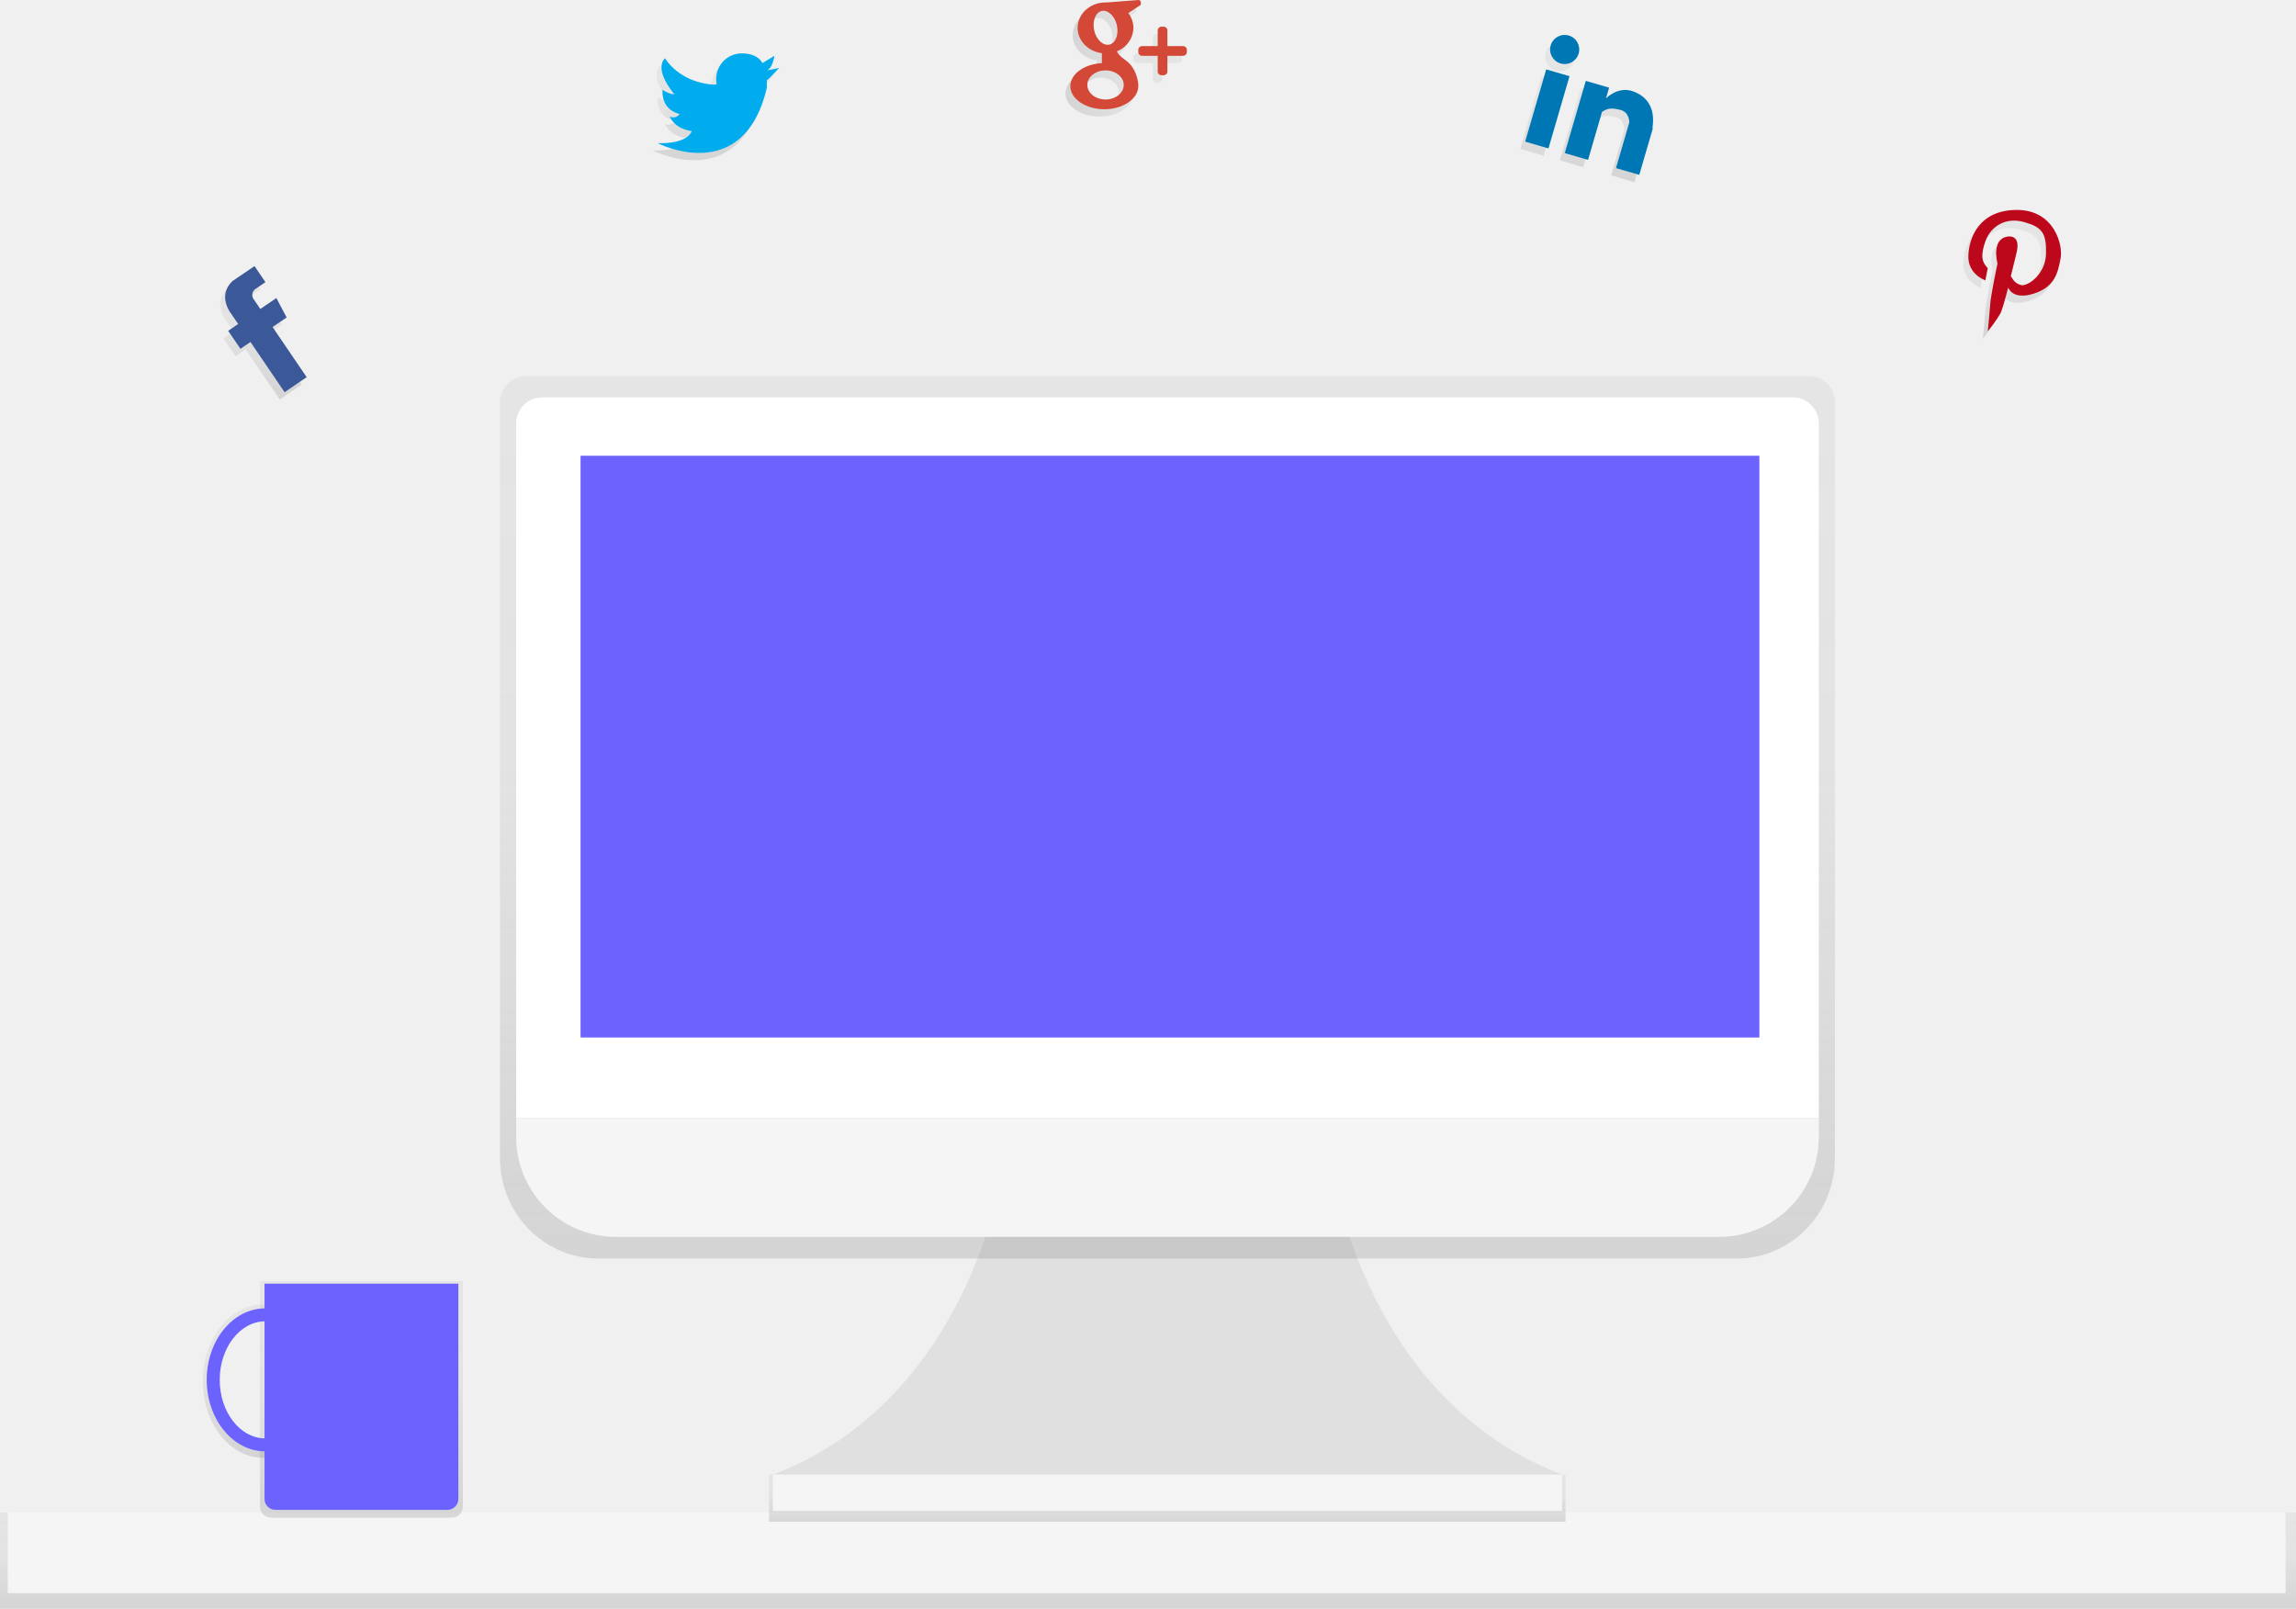
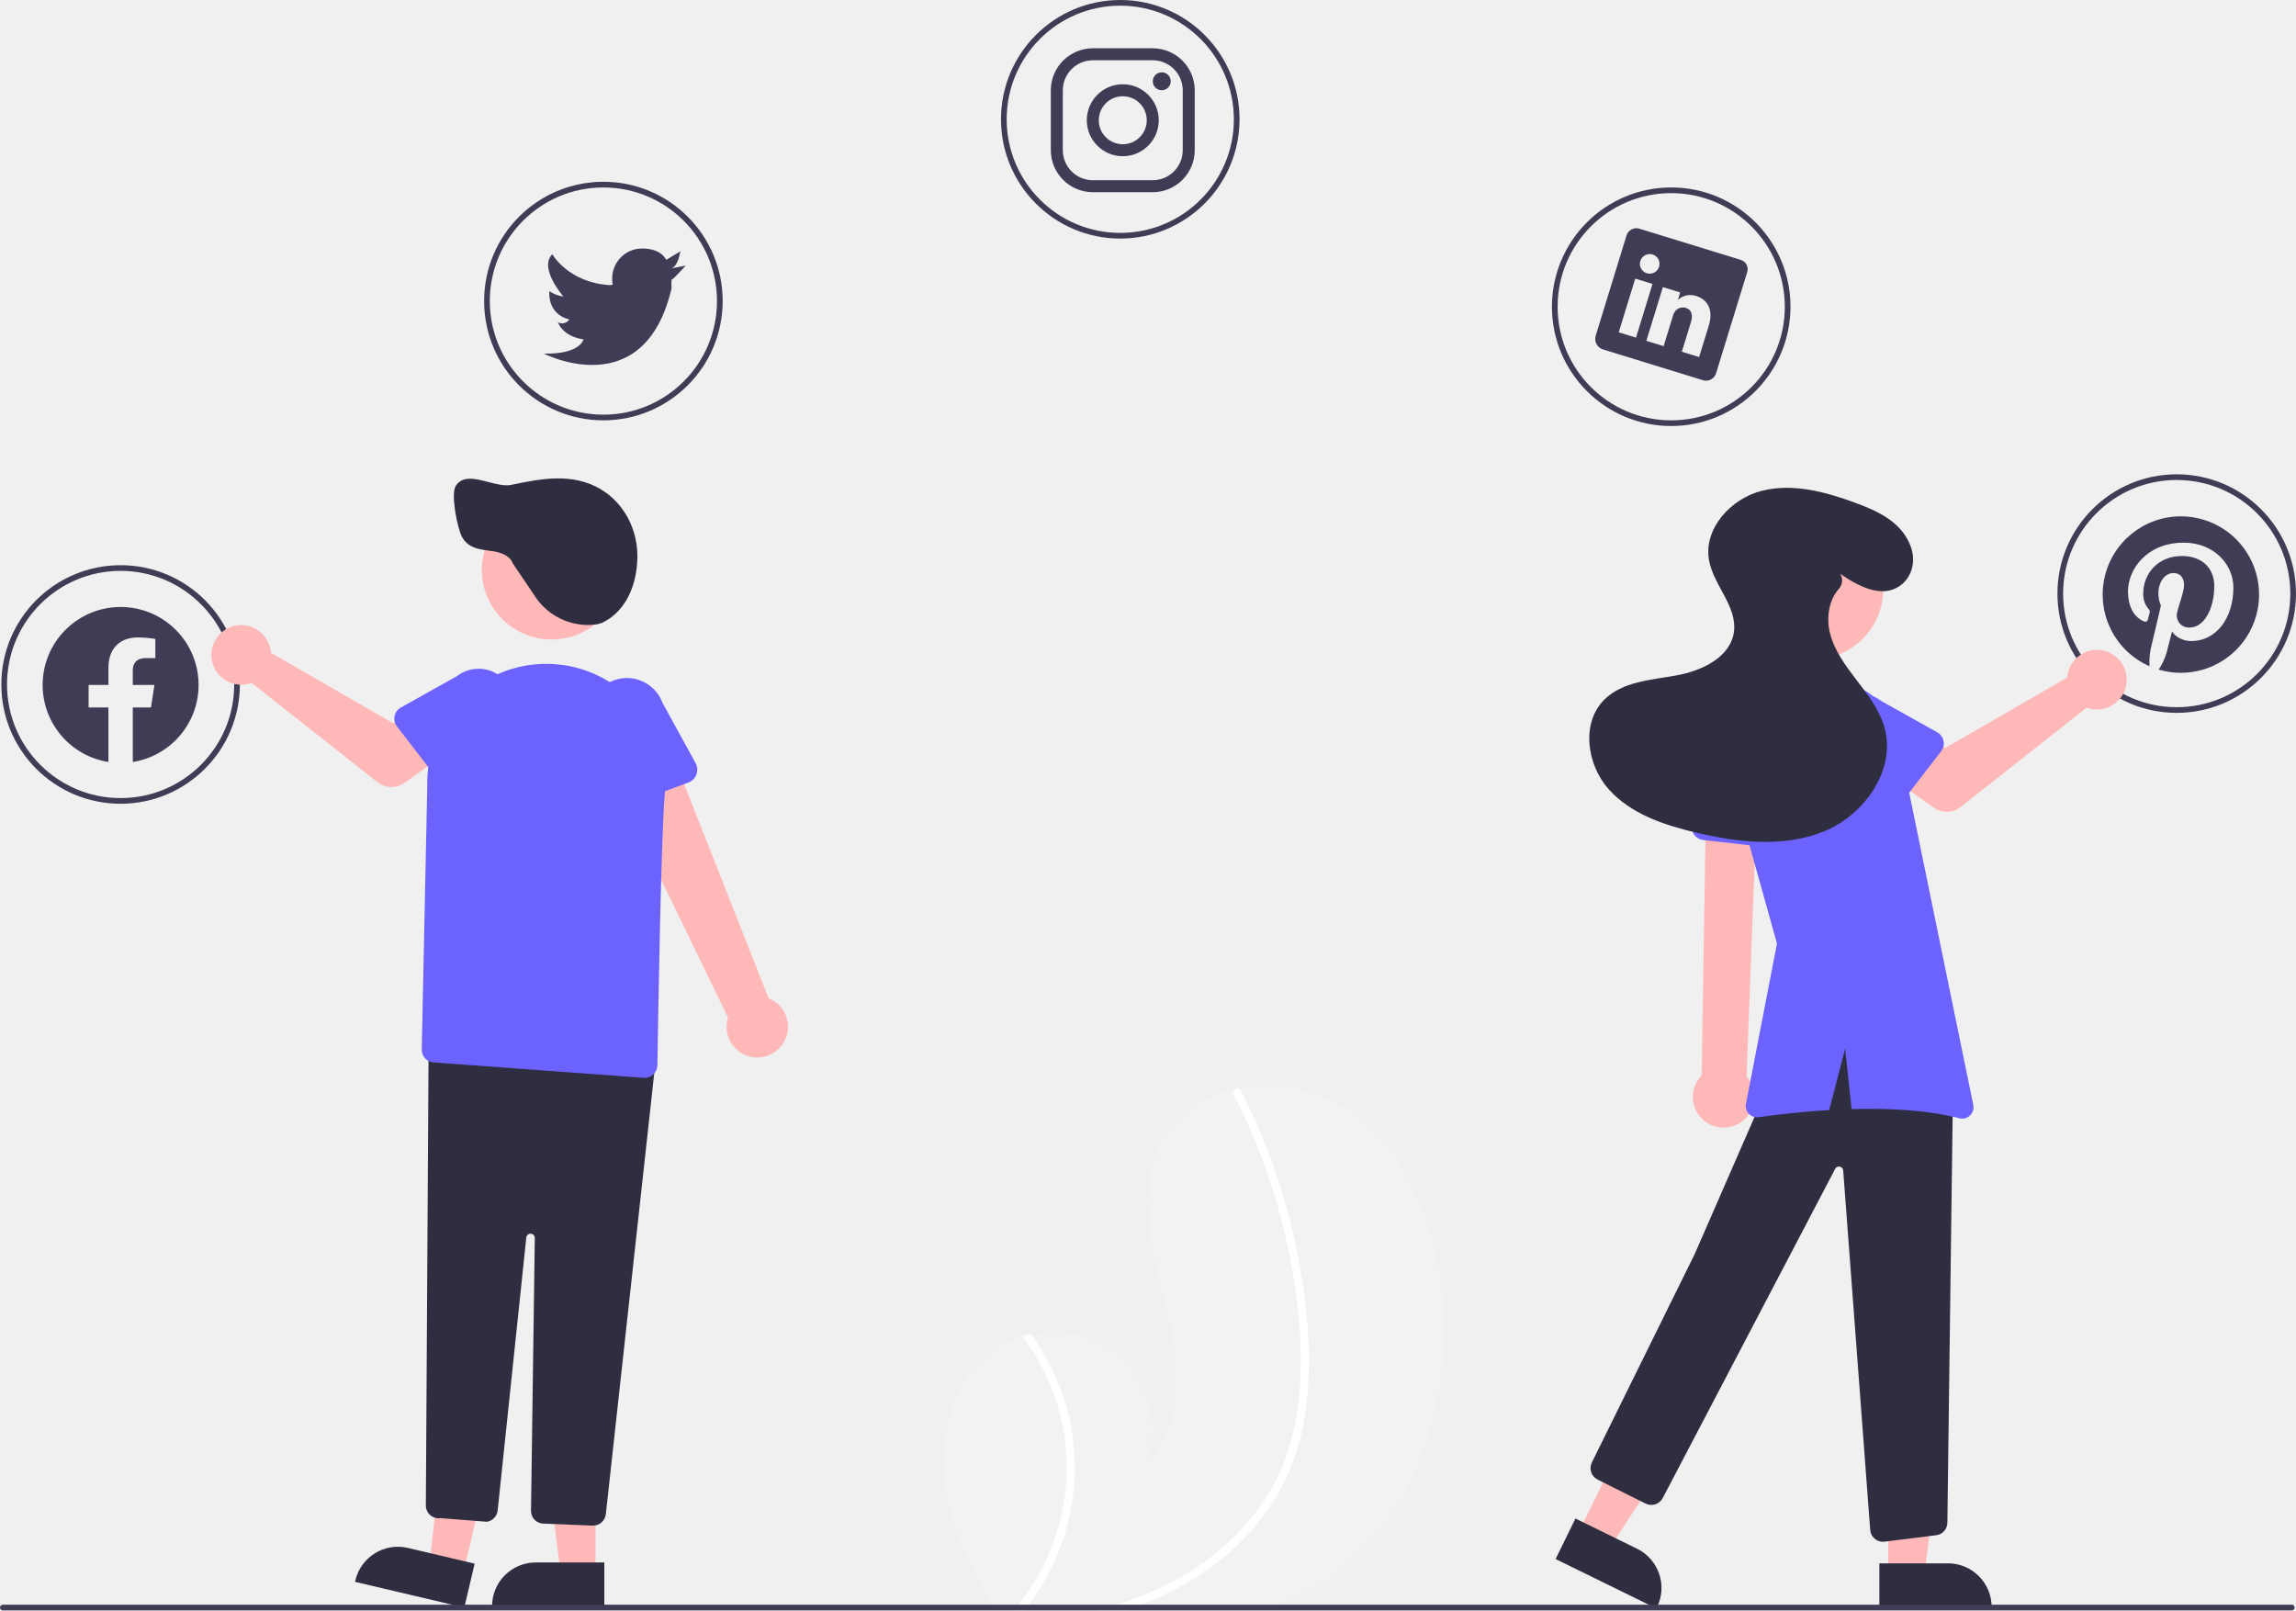
- <svg xmlns="http://www.w3.org/2000/svg" xmlns:xlink="http://www.w3.org/1999/xlink" id="4f34ac5b-06a5-4e9f-a3b4-7a11c2245422" data-name="Layer 1" width="946" height="662.82" viewBox="0 0 946 662.82">
-   <defs>
-     <linearGradient id="09c8cc8f-92ba-40ad-9bcf-c69e30bb22d4" x1="234.56" y1="283.2" x2="234.56" y2="231.17" gradientUnits="userSpaceOnUse">
-       <stop offset="0" stop-color="gray" stop-opacity="0.25" />
-       <stop offset="0.54" stop-color="gray" stop-opacity="0.12" />
-       <stop offset="1" stop-color="gray" stop-opacity="0.1" />
-     </linearGradient>
-     <linearGradient id="13e816b5-137e-47f5-8196-4188f4bc4a94" x1="421" y1="184.6" x2="421" y2="143.59" xlink:href="#09c8cc8f-92ba-40ad-9bcf-c69e30bb22d4" />
-     <linearGradient id="ec7235bc-edb0-48ad-aaf1-13d11d759c47" x1="779.75" y1="193.65" x2="779.75" y2="135.98" xlink:href="#09c8cc8f-92ba-40ad-9bcf-c69e30bb22d4" />
-     <linearGradient id="b0ec783d-9ec9-45fa-bc88-04f8a3147d7b" x1="955.09" y1="258.09" x2="955.09" y2="208.09" xlink:href="#09c8cc8f-92ba-40ad-9bcf-c69e30bb22d4" />
-     <linearGradient id="77144f36-2005-45f3-b937-41812ed6196c" x1="566" y1="144.09" x2="614" y2="144.09" xlink:href="#09c8cc8f-92ba-40ad-9bcf-c69e30bb22d4" />
-     <linearGradient id="477b5c35-3b7e-4710-890f-e40b31bf2889" x1="473" y1="662.82" x2="473" y2="623.18" xlink:href="#09c8cc8f-92ba-40ad-9bcf-c69e30bb22d4" />
-     <linearGradient id="4c2aa4c9-d632-4e30-84ea-04e589bc704b" x1="480.94" y1="627" x2="480.94" y2="607.6" xlink:href="#09c8cc8f-92ba-40ad-9bcf-c69e30bb22d4" />
-     <linearGradient id="934c816f-ebb3-45fb-afb6-385622a7be5e" x1="608.04" y1="637.16" x2="608.04" y2="273.59" xlink:href="#09c8cc8f-92ba-40ad-9bcf-c69e30bb22d4" />
-     <linearGradient id="a38b18cf-ed62-41da-ac6d-7049300a403a" x1="275.92" y1="743.91" x2="275.92" y2="646.42" xlink:href="#09c8cc8f-92ba-40ad-9bcf-c69e30bb22d4" />
-     <linearGradient id="6867ecda-da70-4397-b0e4-b6132189e523" x1="235.47" y1="719.27" x2="235.47" y2="656.06" xlink:href="#09c8cc8f-92ba-40ad-9bcf-c69e30bb22d4" />
-   </defs>
-   <path d="M229.44,244.77l2.81,4.13,6.62-4.5,4.23,8-5.79,3.94L251.36,277l-9.1,6.18-14.06-20.67-4.13,2.81L219,257.9l4.13-2.81L220.34,251s-6.09-7.35.43-13.59l9.1-6.18,4.5,6.62-4.13,2.81A3,3,0,0,0,229.44,244.77Z" transform="translate(-127 -118.59)" fill="url(#09c8cc8f-92ba-40ad-9bcf-c69e30bb22d4)" />
-   <path d="M231.44,241.77l2.81,4.13,6.62-4.5,4.23,8-5.79,3.94L253.36,274l-9.1,6.18-14.06-20.67-4.13,2.81L221,254.9l4.13-2.81L222.34,248s-6.09-7.35.43-13.59l9.1-6.18,4.5,6.62-4.13,2.81A3,3,0,0,0,231.44,241.77Z" transform="translate(-127 -118.59)" fill="#3b5998" />
-   <path d="M441,150.59l5-1s-4.2,4.7-5,5h0a20.12,20.12,0,0,0,0,3c-9.6,41.2-45,23-45,23,12.9.3,14-5,14-5-7.5-1.1-9-6-9-6a3.09,3.09,0,0,0,4-1c-8.1-2.1-7-10-7-10a10.4,10.4,0,0,0,4.9,1.9c-.9-1.1-8.5-10.2-3.9-14.9,0,0,5.6,10,20.3,10.9l1-.2a7.85,7.85,0,0,1-.2-2.2,10.5,10.5,0,0,1,10.5-10.5c7,0,8.5,4,8.5,4l5-3C444,144.59,443.5,149.59,441,150.59Z" transform="translate(-127 -118.59)" fill="url(#13e816b5-137e-47f5-8196-4188f4bc4a94)" />
-   <path d="M443,147.59l5-1s-4.2,4.7-5,5h0a20.12,20.12,0,0,0,0,3c-9.6,41.2-45,23-45,23,12.9.3,14-5,14-5-7.5-1.1-9-6-9-6a3.09,3.09,0,0,0,4-1c-8.1-2.1-7-10-7-10a10.4,10.4,0,0,0,4.9,1.9c-.9-1.1-8.5-10.2-3.9-14.9,0,0,5.6,10,20.3,10.9l1-.2a7.85,7.85,0,0,1-.2-2.2,10.5,10.5,0,0,1,10.5-10.5c7,0,8.5,4,8.5,4l5-3C446,141.59,445.5,146.59,443,147.59Z" transform="translate(-127 -118.59)" fill="#00aced" />
-   <path d="M790.83,190.85,796.31,172s.09-4.24-3.71-5.14-5.22-.69-7.53.83l-5.76,19.78-9.6-2.8,8.67-29.76,9.6,2.8-1.29,4.42s5-5.22,11.25-2.87c5.84,2.12,9.19,7.05,7.89,15.11l.19.06-5.6,19.2ZM768,147.74a6,6,0,1,1,7.44-4.08A6,6,0,0,1,768,147.74Zm-5,35-9.6-2.8,8.67-29.76,9.6,2.8Z" transform="translate(-127 -118.59)" fill="url(#ec7235bc-edb0-48ad-aaf1-13d11d759c47)" />
-   <path d="M792.83,187.85,798.31,169s.09-4.24-3.71-5.14-5.22-.69-7.53.83l-5.76,19.78-9.6-2.8,8.67-29.76,9.6,2.8-1.29,4.42s5-5.22,11.25-2.87c5.84,2.12,9.19,7.05,7.89,15.11l.19.06-5.6,19.2ZM770,144.74a6,6,0,1,1,7.44-4.08A6,6,0,0,1,770,144.74Zm-5,35-9.6-2.8,8.67-29.76,9.6,2.8Z" transform="translate(-127 -118.59)" fill="#0077b5" />
-   <path d="M974,228.09c-1.1,5.3-1.9,12.5-13,15,0,0-6.5,1.7-8.6-3-1.3,5.1-2.6,9.8-3.4,11a62.41,62.41,0,0,1-5,7s.9-9,1-11c.1-3.1,3-17,3-17s-2.7-9.8,4-11c0,0,5.5-1.3,4,6,0,0-1.1,4.8-2.5,10.3l.5.7a5.62,5.62,0,0,0,4,3c2.7.3,9.8-4.5,10-13s-1.6-10.9-9-13-13.7,1.5-16,8c-2.6,7.4-.5,9.2,1,11l-1,5s-7.2-2.4-7-10,4.5-19,20-19S975.1,222.69,974,228.09Z" transform="translate(-127 -118.59)" fill="url(#b0ec783d-9ec9-45fa-bc88-04f8a3147d7b)" />
-   <path d="M976,225.09c-1.1,5.3-1.9,12.5-13,15,0,0-6.5,1.7-8.6-3-1.3,5.1-2.6,9.8-3.4,11a62.41,62.41,0,0,1-5,7s.9-9,1-11c.1-3.1,3-17,3-17s-2.7-9.8,4-11c0,0,5.5-1.3,4,6,0,0-1.1,4.8-2.5,10.3l.5.7a5.62,5.62,0,0,0,4,3c2.7.3,9.8-4.5,10-13s-1.6-10.9-9-13-13.7,1.5-16,8c-2.6,7.4-.5,9.2,1,11l-1,5s-7.2-2.4-7-10,4.5-19,20-19S977.1,219.69,976,225.09Z" transform="translate(-127 -118.59)" fill="#bd081c" />
-   <path d="M612.5,144.59H606v6.5a1.54,1.54,0,0,1-1.5,1.5h-1a1.54,1.54,0,0,1-1.5-1.5v-6.5h-6.5a1.54,1.54,0,0,1-1.5-1.5v-1a1.54,1.54,0,0,1,1.5-1.5H602v-6.5a1.54,1.54,0,0,1,1.5-1.5h1a1.54,1.54,0,0,1,1.5,1.5v6.5h6.5a1.54,1.54,0,0,1,1.5,1.5v1A1.54,1.54,0,0,1,612.5,144.59ZM589.9,127a10,10,0,0,1,2.1,6.1,10.57,10.57,0,0,1-6.8,9.6c.3,1,1.3,2.1,3.8,3.9,4.8,3.5,5,10,5,10h0v.5c0,5.2-6.3,9.5-14,9.5s-14-4.3-14-9.5c0-5,5.7-9.1,13-9.5v-4.1c-5.6-.7-10-5.1-10-10.4,0-5.8,5.1-10.5,11.5-10.5h.5s11.5-.9,13-1,1,2,1,2ZM573,156.59c0,3.3,3.4,6,7.5,6s7.5-2.7,7.5-6-3.4-6-7.5-6S573,153.29,573,156.59Zm12.2-24.5c-.8-3.8-3.6-6.5-6.2-6s-4,4.1-3.2,7.9,3.6,6.5,6.2,6S586,136,585.2,132.09Z" transform="translate(-127 -118.59)" fill="url(#77144f36-2005-45f3-b937-41812ed6196c)" />
-   <path d="M614.5,141.59H608v6.5a1.54,1.54,0,0,1-1.5,1.5h-1a1.54,1.54,0,0,1-1.5-1.5v-6.5h-6.5a1.54,1.54,0,0,1-1.5-1.5v-1a1.54,1.54,0,0,1,1.5-1.5H604v-6.5a1.54,1.54,0,0,1,1.5-1.5h1a1.54,1.54,0,0,1,1.5,1.5v6.5h6.5a1.54,1.54,0,0,1,1.5,1.5v1A1.54,1.54,0,0,1,614.5,141.59ZM591.9,124a10,10,0,0,1,2.1,6.1,10.57,10.57,0,0,1-6.8,9.6c.3,1,1.3,2.1,3.8,3.9,4.8,3.5,5,10,5,10h0v.5c0,5.2-6.3,9.5-14,9.5s-14-4.3-14-9.5c0-5,5.7-9.1,13-9.5v-4.1c-5.6-.7-10-5.1-10-10.4,0-5.8,5.1-10.5,11.5-10.5h.5s11.5-.9,13-1,1,2,1,2ZM575,153.59c0,3.3,3.4,6,7.5,6s7.5-2.7,7.5-6-3.4-6-7.5-6S575,150.29,575,153.59Zm12.2-24.5c-.8-3.8-3.6-6.5-6.2-6s-4,4.1-3.2,7.9,3.6,6.5,6.2,6S588,133,587.2,129.09Z" transform="translate(-127 -118.59)" fill="#d34836" />
-   <rect y="623.18" width="946" height="39.64" fill="url(#477b5c35-3b7e-4710-890f-e40b31bf2889)" />
-   <rect x="3.21" y="623.18" width="938.5" height="33.21" fill="#f5f5f5" />
-   <path d="M676.74,603.74s13.61,91.83,93.88,122.45H445.45c80.27-30.61,93.88-122.45,93.88-122.45Z" transform="translate(-127 -118.59)" fill="#e0e0e0" />
-   <rect x="316.82" y="607.6" width="328.23" height="19.4" fill="url(#4c2aa4c9-d632-4e30-84ea-04e589bc704b)" />
-   <rect x="318.45" y="607.6" width="325.16" height="14.97" fill="#f5f5f5" />
-   <path d="M872.44,273.59H343.63A10.72,10.72,0,0,0,333,284.42v311.3c0,22.89,18.16,41.44,40.56,41.44H842.48c22.4,0,40.56-18.55,40.56-41.44V284.42A10.72,10.72,0,0,0,872.44,273.59Z" transform="translate(-127 -118.59)" fill="url(#934c816f-ebb3-45fb-afb6-385622a7be5e)" />
-   <path d="M223.43,163.73H738.64a10.75,10.75,0,0,1,10.75,10.75V460.66a0,0,0,0,1,0,0H212.67a0,0,0,0,1,0,0V174.48A10.75,10.75,0,0,1,223.43,163.73Z" fill="#fff" />
-   <path d="M835.25,628.23H380.82a41.15,41.15,0,0,1-41.15-41.15v-7.83H876.4v7.83A41.15,41.15,0,0,1,835.25,628.23Z" transform="translate(-127 -118.59)" fill="#f5f5f5" />
-   <rect x="239.2" y="187.78" width="485.7" height="239.7" fill="#6c63ff" />
-   <path d="M313.2,743.91H238.63a4.5,4.5,0,0,1-4.5-4.5v-93H317.7v93A4.5,4.5,0,0,1,313.2,743.91Z" transform="translate(-127 -118.59)" fill="url(#a38b18cf-ed62-41da-ac6d-7049300a403a)" />
-   <path d="M235.47,719.27c-13.73,0-24.91-14.18-24.91-31.6s11.17-31.6,24.91-31.6,24.91,14.18,24.91,31.6S249.21,719.27,235.47,719.27Zm0-57.46c-10.68,0-19.37,11.6-19.37,25.86s8.69,25.86,19.37,25.86,19.37-11.6,19.37-25.86S246.16,661.81,235.47,661.81Z" transform="translate(-127 -118.59)" fill="url(#6867ecda-da70-4397-b0e4-b6132189e523)" />
-   <path d="M236.28,716.59c-13.29,0-24.11-13.22-24.11-29.46s10.81-29.46,24.11-29.46,24.11,13.22,24.11,29.46S249.57,716.59,236.28,716.59Zm0-53.57c-10.34,0-18.75,10.81-18.75,24.11s8.41,24.11,18.75,24.11S255,700.42,255,687.13,246.62,663,236.28,663Z" transform="translate(-127 -118.59)" fill="#6c63ff" />
-   <path d="M109,528.9h79.85a0,0,0,0,1,0,0v88.71a4.5,4.5,0,0,1-4.5,4.5H113.49a4.5,4.5,0,0,1-4.5-4.5V528.9A0,0,0,0,1,109,528.9Z" fill="#6c63ff" />
+ <svg xmlns="http://www.w3.org/2000/svg" id="ae72d77f-f397-4021-826a-c0dbbd2dad22" data-name="Layer 1" width="808.47" height="567" viewBox="0 0 808.47 567">
+   <path d="M664.875,720.92a90.428,90.428,0,0,1-19.39,10.58c-1.8.72-3.61,1.39-5.45,2H546.105c-.38-.66-.75-1.33-1.13-2-7.62-13.64-14.53-27.81-16.49-43.22-2.35-18.5,4.24-39.45,20.53-48.54a32.585,32.585,0,0,1,6.74-2.82c.97-.3,1.96-.54,2.96-.75a35.216,35.216,0,0,1,40.95,45.78c13.81-14.16,11.23-37.12,6.47-56.31-4.77-19.19-10.55-40.55-.84-57.79,5.39-9.59,14.88-15.54,25.52-17.94.33-.07.66-.14.98-.2a51.406,51.406,0,0,1,36.93,6.47c20.36,12.82,30.81,37.15,34.2,60.97C708.395,655.49,696.295,698.27,664.875,720.92Z" transform="translate(-195.7651 -166.5)" fill="#f2f2f2" />
+   <path d="M566.085,648.39a79.151,79.151,0,0,1,6.84,49.29,81.305,81.305,0,0,1-14.96,33.82c-.51.68-1.03,1.35-1.56,2h-3.71c.57-.65,1.13-1.32,1.66-2a77.294,77.294,0,0,0,15.94-61.25,78.028,78.028,0,0,0-14.54-33.33c.97-.3,1.96-.54,2.96-.75A79.959,79.959,0,0,1,566.085,648.39Z" transform="translate(-195.7651 -166.5)" fill="#fff" />
+   <path d="M655.945,659.46a87.389,87.389,0,0,1-6.03,24.62,75.879,75.879,0,0,1-11.78,19.24c-9.93,11.95-23.07,20.94-37.34,26.92q-1.56.66-3.15,1.26c-1.84.72-3.7,1.38-5.57,2H581.945c2.39-.6,4.77-1.27,7.12-2a118.811,118.811,0,0,0,16.31-6.43,90.565,90.565,0,0,0,33.88-27.79c9.49-13.1,13.68-28.85,14.4-44.86.76-17.13-1.47-34.57-5.38-51.24a214.82,214.82,0,0,0-18.07-49.23,1.545,1.545,0,0,1,.61-2.04,1.336,1.336,0,0,1,.98-.2,1.145,1.145,0,0,1,.76.64c.99,1.93,1.96,3.86,2.89,5.81a218.027,218.027,0,0,1,17.03,51.08C655.905,624.28,657.745,642.11,655.945,659.46Z" transform="translate(-195.7651 -166.5)" fill="#fff" />
+   <path d="M238.235,449.5a42,42,0,1,1,42-42A42.048,42.048,0,0,1,238.235,449.5Zm0-82a40,40,0,1,0,40,40A40.045,40.045,0,0,0,238.235,367.5Z" transform="translate(-195.7651 -166.5)" fill="#3f3d56" />
+   <path d="M408.235,314.5a42,42,0,1,1,42-42A42.048,42.048,0,0,1,408.235,314.5Zm0-82a40,40,0,1,0,40,40A40.045,40.045,0,0,0,408.235,232.5Z" transform="translate(-195.7651 -166.5)" fill="#3f3d56" />
+   <path d="M590.235,250.5a42,42,0,1,1,42-42A42.048,42.048,0,0,1,590.235,250.5Zm0-82a40,40,0,1,0,40,40A40.045,40.045,0,0,0,590.235,168.5Z" transform="translate(-195.7651 -166.5)" fill="#3f3d56" />
+   <path d="M784.235,316.5a42,42,0,1,1,42-42A42.048,42.048,0,0,1,784.235,316.5Zm0-82a40,40,0,1,0,40,40A40.045,40.045,0,0,0,784.235,234.5Z" transform="translate(-195.7651 -166.5)" fill="#3f3d56" />
+   <path d="M962.235,417.5a42,42,0,1,1,42-42A42.048,42.048,0,0,1,962.235,417.5Zm0-82a40,40,0,1,0,40,40A40.045,40.045,0,0,0,962.235,335.5Z" transform="translate(-195.7651 -166.5)" fill="#3f3d56" />
+   <path d="M432.235,260.998l5-1s-4.2,4.7-5,5h0a20.124,20.124,0,0,0,0,3c-9.6,41.2-45,23-45,23,12.9.3,14-5,14-5-7.5-1.1-9-6-9-6a3.09,3.09,0,0,0,4-1c-8.1-2.1-7-10-7-10a10.4,10.4,0,0,0,4.9,1.9c-.9-1.1-8.5-10.2-3.9-14.9,0,0,5.6,10,20.3,10.9l1-.2a7.85,7.85,0,0,1-.2-2.2,10.5,10.5,0,0,1,10.5-10.5c7,0,8.5,4,8.5,4l5-3C435.235,254.998,434.735,259.998,432.235,260.998Z" transform="translate(-195.7651 -166.5)" fill="#3f3d56" />
+   <polygon points="555.799 539.633 566.808 545.029 592.86 505.136 576.613 497.172 555.799 539.633" fill="#ffb8b8" />
+   <path d="M750.518,701.163l21.679,10.627.001 0a15.386,15.386,0,0,1,7.043,20.588l-.22.449-35.495-17.399Z" transform="translate(-195.7651 -166.5)" fill="#2f2e41" />
+   <polygon points="664.893 558.443 677.153 558.442 682.985 511.155 664.891 511.155 664.893 558.443" fill="#ffb8b8" />
+   <path d="M857.531,716.94l24.144-.001h.001A15.386,15.386,0,0,1,897.062,732.326v.5l-39.531.001Z" transform="translate(-195.7651 -166.5)" fill="#2f2e41" />
+   <circle cx="638.559" cy="207.528" r="24.561" fill="#ffb8b8" />
+   <path d="M858.782,709.346a4.5,4.5,0,0,1-4.49-4.304l-9.494-126.361a1.5,1.5,0,0,0-2.828-.647L781.238,693.976a4.523,4.523,0,0,1-5.999,1.937l-16.93-8.465a4.509,4.509,0,0,1-2.023-6.016L792.525,608l24.003-55.005c9.265-18.249,19.103-27.653,30.076-28.75,11.258-1.124,23.281,6.617,36.762,23.667l.11.139-.002.177-2,154.357a4.479,4.479,0,0,1-4.08,4.474l-18.171,2.266Q859.001,709.346,858.782,709.346Z" transform="translate(-195.7651 -166.5)" fill="#2f2e41" />
+   <path d="M808.401,561.878A10.743,10.743,0,0,0,810.77,545.577l3.704-97.855-18,2.243-1.518,95.199a10.801,10.801,0,0,0,13.446,16.714Z" transform="translate(-195.7651 -166.5)" fill="#ffb8b8" />
+   <path d="M819.788,465.022,795.616,462.275a4.817,4.817,0,0,1-4.111-6.025l6.241-23.438a13.377,13.377,0,0,1,26.575,3.099l.826,24.162a4.817,4.817,0,0,1-5.358,4.949Z" transform="translate(-195.7651 -166.5)" fill="#6c63ff" />
+   <path d="M923.914,403.422a10.527,10.527,0,0,0-.239,1.64l-42.957,24.782L870.276,423.833l-11.131,14.572,17.45,12.438a8,8,0,0,0,9.598-.234l44.297-34.946a10.497,10.497,0,1,0-6.576-12.241Z" transform="translate(-195.7651 -166.5)" fill="#ffb8b8" />
+   <path d="M879.281,431.018l-13.884,17.994a4.5,4.5,0,0,1-6.804.373l-15.717-16.321A12.497,12.497,0,0,1,858.203,413.319l19.713,11.023a4.5,4.5,0,0,1,1.365,6.676Z" transform="translate(-195.7651 -166.5)" fill="#6c63ff" />
+   <path d="M890.607,555.563,863.953,425.734a24.345,24.345,0,0,0-27.85-19.118l-8.889,1.482a23.838,23.838,0,0,0-15.479,9.658h0a33.29,33.29,0,0,0-4.973,28.31l14.712,52.655-10.918,56.412a3.996,3.996,0,0,0,4.487,4.72c5.466-.782,14.477-1.898,24.825-2.507l5.606-21.626,2.28,21.282c12.712-.356,26.512.267,37.896,3.225A4.003,4.003,0,0,0,890.607,555.563Z" transform="translate(-195.7651 -166.5)" fill="#6c63ff" />
+   <path d="M843.775,368.564c6.313,4.321,14.601,8.762,21.049,4.161,4.234-3.021,5.567-8.615,3.851-13.525-3.087-8.829-11.569-12.715-19.681-15.695-10.544-3.873-22.026-6.954-32.911-4.181s-20.506,13.313-18.541,24.373c1.58,8.894,9.97,16.295,8.779,25.25-1.199,9.012-11.334,13.756-20.281,15.367s-18.96,2.128-25.391,8.555c-8.203,8.199-6.155,22.853,1.564,31.51s19.367,12.58,30.654,15.248c14.955,3.534,31.129,5.392,45.332-.474s25.256-21.654,21.141-36.46c-1.738-6.254-5.832-11.539-9.789-16.685s-7.963-10.526-9.472-16.839c-1.258-5.261-.327-11.369,3.162-15.315a4.437,4.437,0,0,0,.594-5.186Z" transform="translate(-195.7651 -166.5)" fill="#2f2e41" />
+   <path d="M601.674,187.723a10.59,10.59,0,0,1,10.558,10.559V219.396a10.59,10.59,0,0,1-10.558,10.558H580.559a10.59,10.59,0,0,1-10.559-10.558V198.281a10.59,10.59,0,0,1,10.559-10.559h21.115m0-4.223H580.559a14.824,14.824,0,0,0-14.781,14.781V219.396a14.824,14.824,0,0,0,14.781,14.781h21.115A14.824,14.824,0,0,0,616.455,219.396V198.281A14.824,14.824,0,0,0,601.674,183.5Z" transform="translate(-195.7651 -166.5)" fill="#3f3d56" />
+   <path d="M604.841,198.281a3.161,3.161,0,1,1,.014,0Q604.848,198.281,604.841,198.281Z" transform="translate(-195.7651 -166.5)" fill="#3f3d56" />
+   <path d="M591.117,200.392a8.447,8.447,0,1,1-8.447,8.447,8.447,8.447,0,0,1,8.447-8.447m0-4.223A12.669,12.669,0,1,0,603.786,208.839,12.669,12.669,0,0,0,591.117,196.169Z" transform="translate(-195.7651 -166.5)" fill="#3f3d56" />
+   <polygon points="163.168 553.731 151.235 550.919 156.4 503.554 174.012 507.704 163.168 553.731" fill="#ffb8b8" />
+   <path d="M359.251,732.515l-38.477-9.065.115-.487a15.386,15.386,0,0,1,18.504-11.448l.001 0,23.5,5.537Z" transform="translate(-195.7651 -166.5)" fill="#2f2e41" />
+   <polygon points="209.67 554.131 197.41 554.131 191.578 506.843 209.672 506.844 209.67 554.131" fill="#ffb8b8" />
+   <path d="M408.561,732.515l-39.531-.001v-.5a15.386,15.386,0,0,1,15.386-15.386h.001l24.144.001Z" transform="translate(-195.7651 -166.5)" fill="#2f2e41" />
+   <path d="M471.649,533.616a10.743,10.743,0,0,0-5.235-15.619L430.52,426.974l-19.97,12.123,41.562,85.661a10.801,10.801,0,0,0,19.537,8.858Z" transform="translate(-195.7651 -166.5)" fill="#ffb8b8" />
+   <path d="M438.148,442.027l-22.815,8.445a4.817,4.817,0,0,1-6.386-3.525l-4.996-23.734a13.377,13.377,0,0,1,25.118-9.214L440.7,435.194a4.817,4.817,0,0,1-2.551,6.833Z" transform="translate(-195.7651 -166.5)" fill="#6c63ff" />
+   <path d="M404.621,703.655q-.09,0-.18-.003l-17.377-.695a4.474,4.474,0,0,1-4.32-4.559l1.333-96a1.5,1.5,0,0,0-2.992-.178l-10.081,96.105a4.514,4.514,0,0,1-3.736,3.97l-.06.01-16.314-1.282A4.5,4.5,0,0,1,345.717,696.549l.975-162.779,80.051,5.066L409.093,699.647A4.515,4.515,0,0,1,404.621,703.655Z" transform="translate(-195.7651 -166.5)" fill="#2f2e41" />
+   <circle cx="194.223" cy="200.609" r="24.561" fill="#ffb8b8" />
+   <path d="M422.763,546.003q-.169,0-.34-.012l-73.984-5.413a4.499,4.499,0,0,1-4.171-4.583l1.951-92.904a41.909,41.909,0,1,1,83.639,2.786c-1.294,14.318-2.323,76.87-2.607,95.7a4.495,4.495,0,0,1-4.488,4.426Z" transform="translate(-195.7651 -166.5)" fill="#6c63ff" />
+   <path d="M290.918,394.692a10.527,10.527,0,0,1,.239,1.64l42.957,24.782,10.441-6.011,11.131,14.572-17.45,12.438a8,8,0,0,1-9.598-.234L284.342,406.933a10.497,10.497,0,1,1,6.576-12.241Z" transform="translate(-195.7651 -166.5)" fill="#ffb8b8" />
+   <path d="M334.705,418.637a4.495,4.495,0,0,1,2.211-3.025l19.713-11.023A12.497,12.497,0,0,1,371.956,424.333l-15.717,16.321a4.5,4.5,0,0,1-6.804-.373l-13.884-17.994A4.495,4.495,0,0,1,334.705,418.637Z" transform="translate(-195.7651 -166.5)" fill="#6c63ff" />
+   <path d="M402.681,386.554a22.371,22.371,0,0,1-18.848-10.584c-.216-.339-1.398-2.075-2.767-4.085-3.847-5.648-4.749-6.992-4.825-7.189-1.041-2.686-4.345-3.723-6.933-4.12-.483-.074-.973-.14-1.464-.206-3.646-.488-7.415-.993-9.482-5-1.516-2.94-3.995-14.914-2.091-17.84,2.387-3.67,6.971-2.479,11.404-1.325,2.836.736,5.769,1.499,8.106,1.013,10.129-2.107,21.61-4.496,31.749,1.679,8.07,4.913,12.923,14.192,12.667,24.217-.275,10.765-4.97,19.262-12.559,22.73l-1.58.46-.889.109A21.991,21.991,0,0,1,402.681,386.554Z" transform="translate(-195.7651 -166.5)" fill="#2f2e41" />
+   <path d="M963.706,348.299a27.544,27.544,0,0,0-11.054,52.772,24.391,24.391,0,0,1,.48-6.32c.529-2.238,3.541-15.013,3.541-15.013a10.515,10.515,0,0,1-.885-4.353c0-4.082,2.361-7.131,5.312-7.131,2.508,0,3.713,1.881,3.713,4.131,0,2.521-1.611,6.283-2.434,9.775a4.258,4.258,0,0,0,4.353,5.299c5.213,0,8.73-6.701,8.73-14.644,0-6.037-4.07-10.549-11.459-10.549-8.349,0-13.562,6.234-13.562,13.193a7.939,7.939,0,0,0,1.82,5.398,1.346,1.346,0,0,1,.393,1.537c-.135.504-.43,1.721-.566,2.213a.946.946,0,0,1-1.377.689c-3.848-1.574-5.644-5.779-5.644-10.525,0-7.82,6.603-17.201,19.685-17.201,10.513,0,17.435,7.611,17.435,15.775,0,10.808-6.012,18.873-14.865,18.873-2.975,0-5.767-1.611-6.726-3.43,0,0-1.598,6.344-1.943,7.574a22.892,22.892,0,0,1-2.766,5.902,27.546,27.546,0,1,0,7.82-53.964Z" transform="translate(-195.7651 -166.5)" fill="#3f3d56" />
+   <path d="M808.612,257.967l-35.424-10.899a3.622,3.622,0,0,0-4.644,2.19l-10.923,35.503a3.907,3.907,0,0,0,2.508,4.753l35.414,10.895a3.709,3.709,0,0,0,4.524-2.59l10.923-35.503A3.405,3.405,0,0,0,808.612,257.967Zm-36.779,27.414-6.081-1.871,5.817-18.906,6.081,1.871Zm3.871-22.652-.044-.013a3.459,3.459,0,1,1,.044.013Zm18.352,29.489-6.081-1.871,3.18-10.338c.762-2.477.398-4.441-1.802-5.118a3.479,3.479,0,0,0-3.809,1.285,4.286,4.286,0,0,0-.67,1.428l-3.313,10.769-6.081-1.871,5.817-18.906,6.081,1.871-.809,2.631a6.442,6.442,0,0,1,6.429-1.386c3.992,1.228,6.202,4.788,4.457,10.461Z" transform="translate(-195.7651 -166.5)" fill="#3f3d56" />
+   <path d="M265.691,407.665a27.456,27.456,0,1,0-31.746,27.124v-19.185h-6.973v-7.939h6.973v-6.05c0-6.88,4.1-10.683,10.371-10.683a42.193,42.193,0,0,1,6.147.537v6.757h-3.464c-3.409,0-4.475,2.116-4.475,4.29v5.15h7.614l-1.216,7.939h-6.398v19.186a27.464,27.464,0,0,0,23.167-27.126Z" transform="translate(-195.7651 -166.5)" fill="#3f3d56" fill-rule="evenodd" />
+   <path d="M1003.765,732.5a1.003,1.003,0,0,1-1,1h-806a1,1,0,1,1,0-2h806A1.003,1.003,0,0,1,1003.765,732.5Z" transform="translate(-195.7651 -166.5)" fill="#3f3d56" />
</svg>
